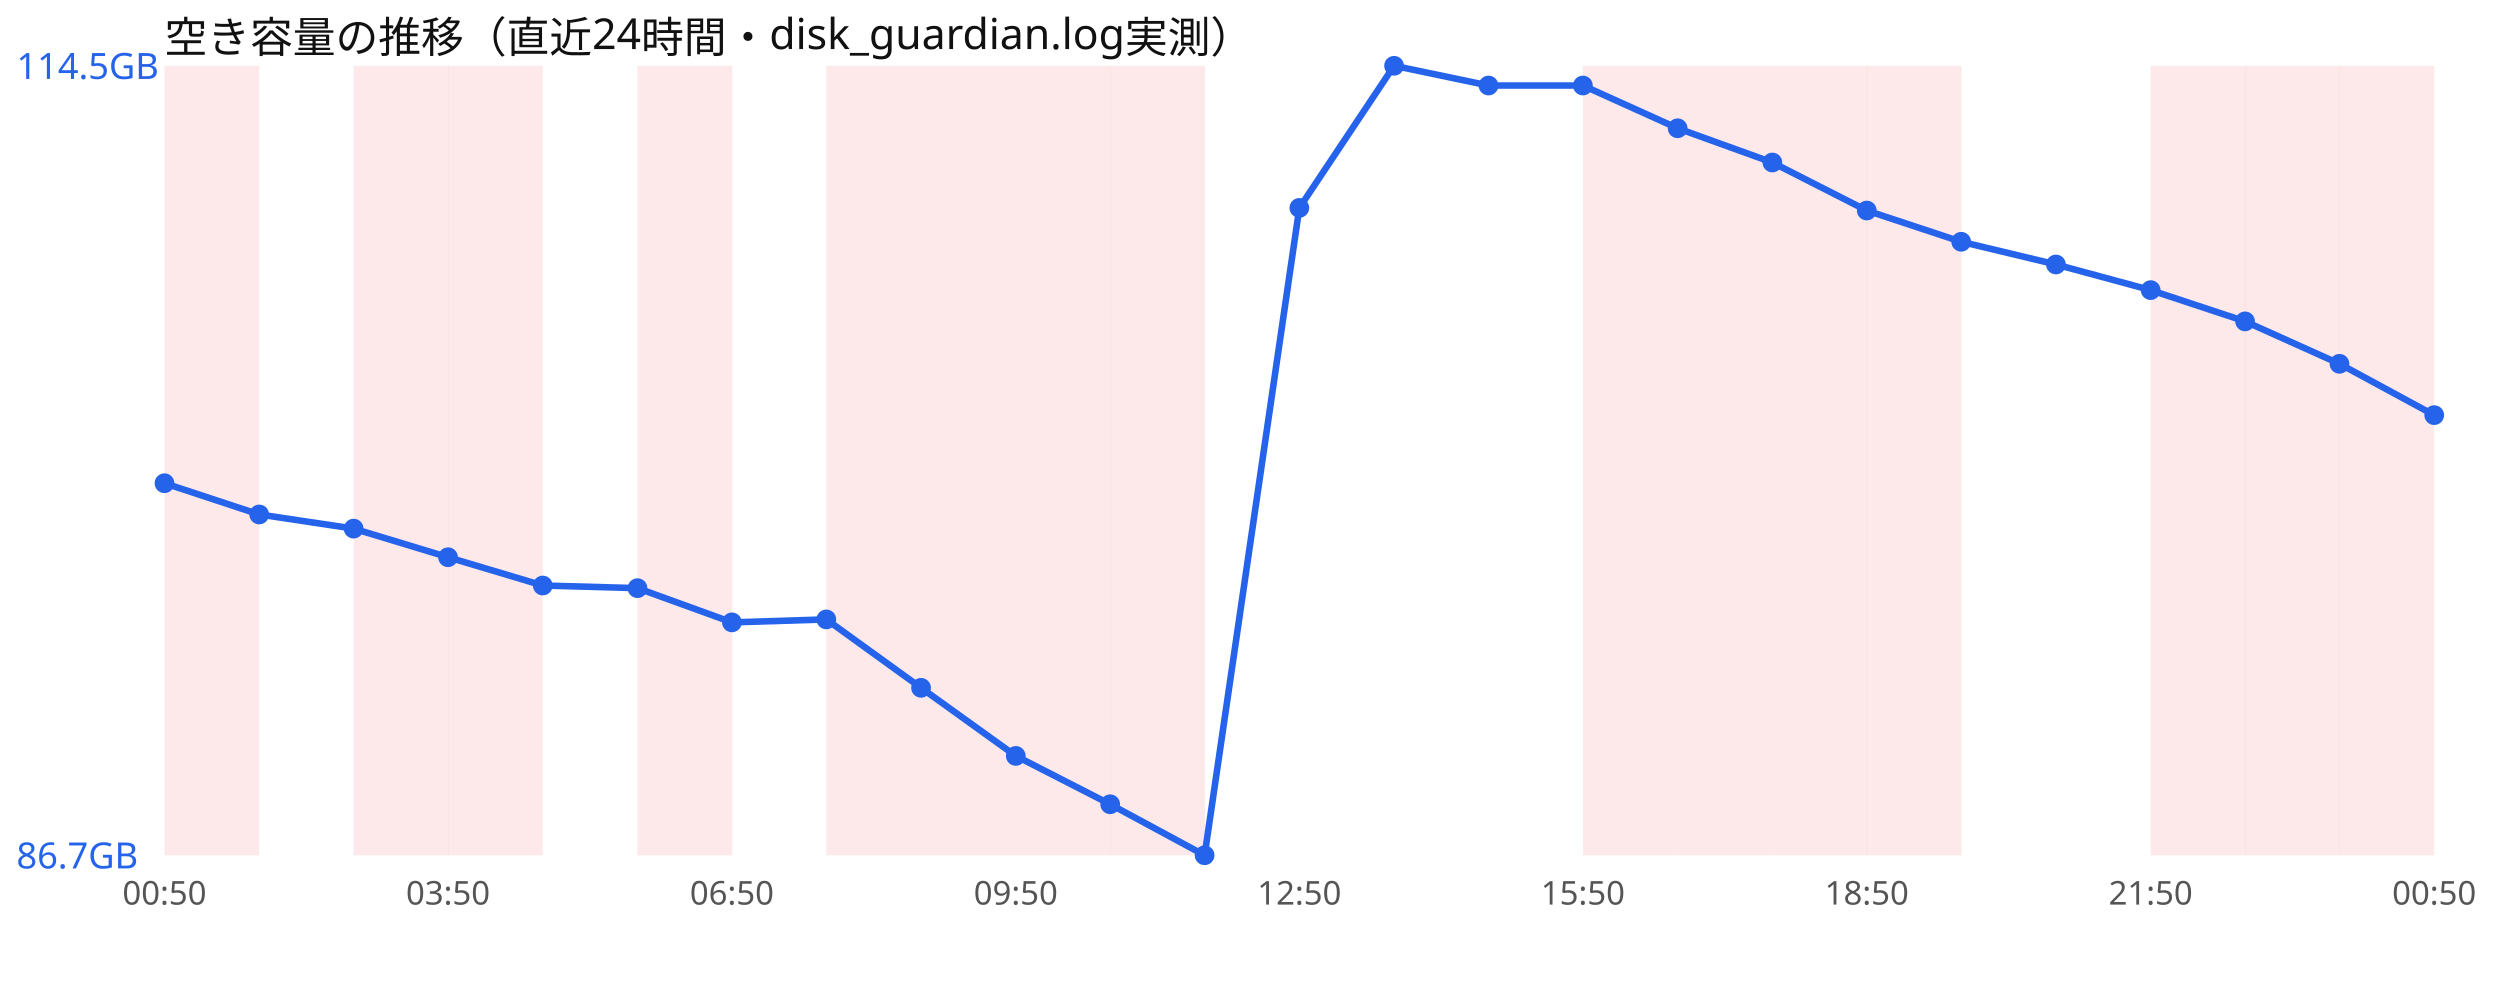
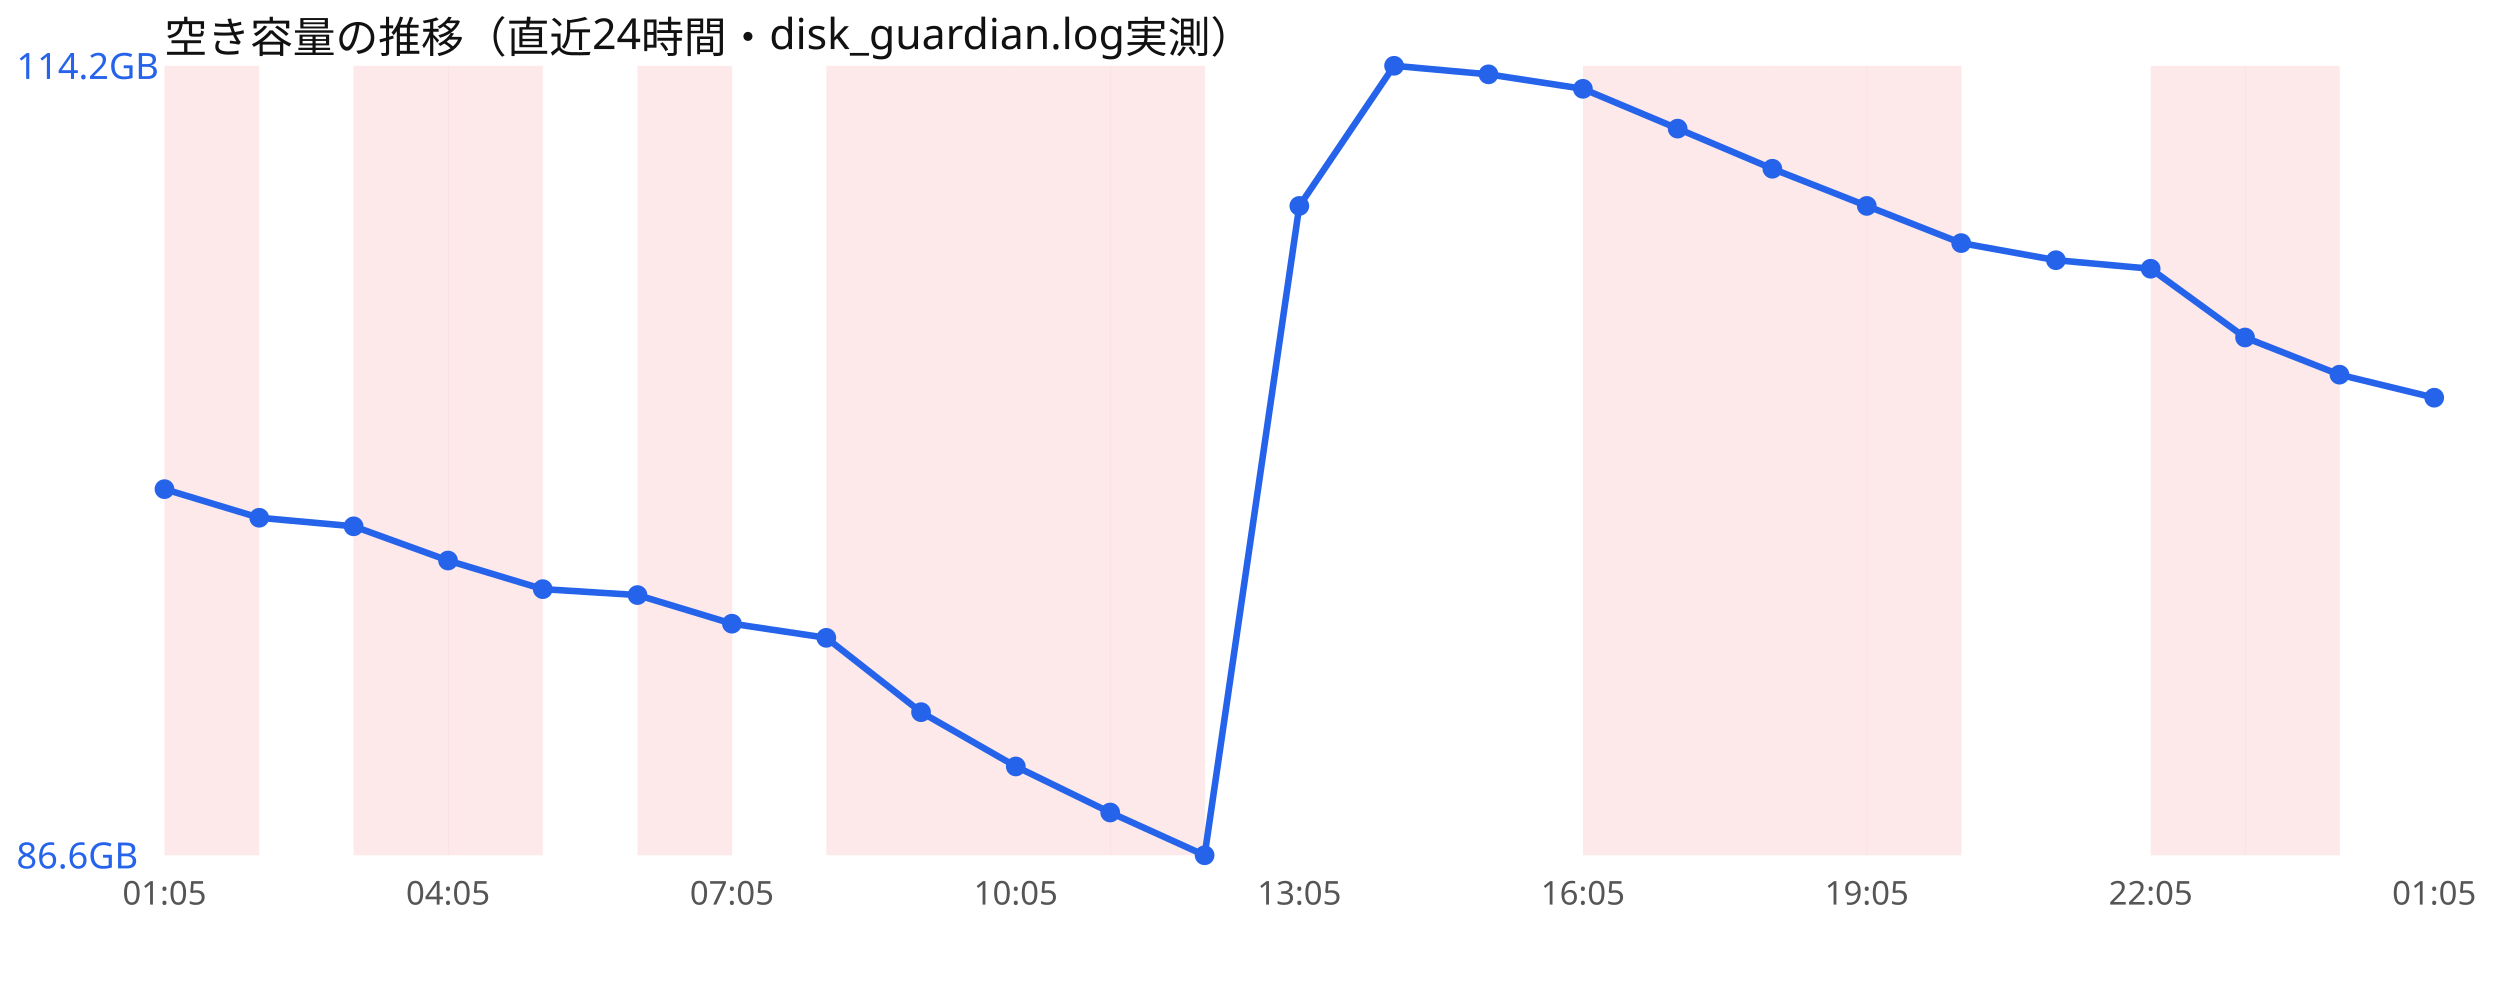
<svg xmlns="http://www.w3.org/2000/svg" width="760" height="300" viewBox="0 0 760 300" font-family="sans-serif">
  <rect width="760" height="300" fill="#ffffff" />
  <text x="50" y="16" font-size="13" fill="#111">空き容量の推移（直近24時間・disk_guardian.log実測）</text>
  <rect x="50.0" y="20" width="28.8" height="240" fill="#ef4444" opacity="0.12" />
  <rect x="107.5" y="20" width="28.8" height="240" fill="#ef4444" opacity="0.12" />
  <rect x="136.2" y="20" width="28.8" height="240" fill="#ef4444" opacity="0.12" />
  <rect x="193.8" y="20" width="28.8" height="240" fill="#ef4444" opacity="0.12" />
  <rect x="251.2" y="20" width="28.8" height="240" fill="#ef4444" opacity="0.12" />
  <rect x="280.0" y="20" width="28.8" height="240" fill="#ef4444" opacity="0.12" />
  <rect x="308.8" y="20" width="28.8" height="240" fill="#ef4444" opacity="0.12" />
  <rect x="337.5" y="20" width="28.8" height="240" fill="#ef4444" opacity="0.12" />
  <rect x="481.2" y="20" width="28.8" height="240" fill="#ef4444" opacity="0.12" />
  <rect x="510.0" y="20" width="28.8" height="240" fill="#ef4444" opacity="0.12" />
  <rect x="538.8" y="20" width="28.8" height="240" fill="#ef4444" opacity="0.12" />
  <rect x="567.5" y="20" width="28.8" height="240" fill="#ef4444" opacity="0.12" />
  <rect x="653.8" y="20" width="28.8" height="240" fill="#ef4444" opacity="0.12" />
  <rect x="682.5" y="20" width="28.8" height="240" fill="#ef4444" opacity="0.12" />
-   <rect x="711.2" y="20" width="28.8" height="240" fill="#ef4444" opacity="0.12" />
-   <polyline points="50.0,146.9 78.8,156.4 107.5,160.7 136.2,169.4 165.0,178.0 193.8,178.8 222.5,189.2 251.2,188.3 280.0,209.1 308.8,229.8 337.5,244.5 366.2,260.0 395.0,63.2 423.8,20.0 452.5,26.0 481.2,26.0 510.0,39.0 538.8,49.4 567.5,64.0 596.2,73.5 625.0,80.4 653.8,88.2 682.5,97.7 711.2,110.6 740.0,126.2" fill="none" stroke="#2563eb" stroke-width="2" />
-   <circle cx="50.0" cy="146.9" r="3" fill="#2563eb" />
-   <circle cx="78.8" cy="156.4" r="3" fill="#2563eb" />
-   <circle cx="107.5" cy="160.7" r="3" fill="#2563eb" />
-   <circle cx="136.2" cy="169.4" r="3" fill="#2563eb" />
-   <circle cx="165.0" cy="178.0" r="3" fill="#2563eb" />
-   <circle cx="193.8" cy="178.8" r="3" fill="#2563eb" />
-   <circle cx="222.5" cy="189.2" r="3" fill="#2563eb" />
-   <circle cx="251.2" cy="188.3" r="3" fill="#2563eb" />
-   <circle cx="280.0" cy="209.1" r="3" fill="#2563eb" />
-   <circle cx="308.8" cy="229.8" r="3" fill="#2563eb" />
-   <circle cx="337.5" cy="244.5" r="3" fill="#2563eb" />
+   <polyline points="50.0,148.7 78.8,157.4 107.5,160.0 136.2,170.4 165.0,179.1 193.8,180.9 222.5,189.6 251.2,193.9 280.0,216.5 308.8,233.0 337.5,247.0 366.2,260.0 395.0,62.6 423.8,20.0 452.5,22.6 481.2,27.0 510.0,39.1 538.8,51.3 567.5,62.6 596.2,73.9 625.0,79.1 653.8,81.7 682.5,102.6 711.2,113.9 740.0,120.9" fill="none" stroke="#2563eb" stroke-width="2" />
+   <circle cx="50.0" cy="148.7" r="3" fill="#2563eb" />
+   <circle cx="78.8" cy="157.4" r="3" fill="#2563eb" />
+   <circle cx="107.5" cy="160.0" r="3" fill="#2563eb" />
+   <circle cx="136.2" cy="170.4" r="3" fill="#2563eb" />
+   <circle cx="165.0" cy="179.1" r="3" fill="#2563eb" />
+   <circle cx="193.8" cy="180.9" r="3" fill="#2563eb" />
+   <circle cx="222.5" cy="189.6" r="3" fill="#2563eb" />
+   <circle cx="251.2" cy="193.9" r="3" fill="#2563eb" />
+   <circle cx="280.0" cy="216.5" r="3" fill="#2563eb" />
+   <circle cx="308.8" cy="233.0" r="3" fill="#2563eb" />
+   <circle cx="337.5" cy="247.0" r="3" fill="#2563eb" />
  <circle cx="366.2" cy="260.0" r="3" fill="#2563eb" />
-   <circle cx="395.0" cy="63.2" r="3" fill="#2563eb" />
+   <circle cx="395.0" cy="62.6" r="3" fill="#2563eb" />
  <circle cx="423.8" cy="20.0" r="3" fill="#2563eb" />
-   <circle cx="452.5" cy="26.0" r="3" fill="#2563eb" />
-   <circle cx="481.2" cy="26.0" r="3" fill="#2563eb" />
-   <circle cx="510.0" cy="39.0" r="3" fill="#2563eb" />
-   <circle cx="538.8" cy="49.4" r="3" fill="#2563eb" />
-   <circle cx="567.5" cy="64.0" r="3" fill="#2563eb" />
-   <circle cx="596.2" cy="73.5" r="3" fill="#2563eb" />
-   <circle cx="625.0" cy="80.4" r="3" fill="#2563eb" />
-   <circle cx="653.8" cy="88.2" r="3" fill="#2563eb" />
-   <circle cx="682.5" cy="97.7" r="3" fill="#2563eb" />
-   <circle cx="711.2" cy="110.6" r="3" fill="#2563eb" />
-   <circle cx="740.0" cy="126.2" r="3" fill="#2563eb" />
-   <text x="5" y="24.0" font-size="11" fill="#2563eb">114.5GB</text>
-   <text x="5" y="264.0" font-size="11" fill="#2563eb">86.7GB</text>
-   <text x="50.0" y="275" font-size="10" fill="#555" text-anchor="middle">00:50</text>
-   <text x="136.2" y="275" font-size="10" fill="#555" text-anchor="middle">03:50</text>
-   <text x="222.5" y="275" font-size="10" fill="#555" text-anchor="middle">06:50</text>
-   <text x="308.8" y="275" font-size="10" fill="#555" text-anchor="middle">09:50</text>
-   <text x="395.0" y="275" font-size="10" fill="#555" text-anchor="middle">12:50</text>
-   <text x="481.2" y="275" font-size="10" fill="#555" text-anchor="middle">15:50</text>
-   <text x="567.5" y="275" font-size="10" fill="#555" text-anchor="middle">18:50</text>
-   <text x="653.8" y="275" font-size="10" fill="#555" text-anchor="middle">21:50</text>
-   <text x="740.0" y="275" font-size="10" fill="#555" text-anchor="middle">00:50</text>
+   <circle cx="452.5" cy="22.6" r="3" fill="#2563eb" />
+   <circle cx="481.2" cy="27.0" r="3" fill="#2563eb" />
+   <circle cx="510.0" cy="39.1" r="3" fill="#2563eb" />
+   <circle cx="538.8" cy="51.3" r="3" fill="#2563eb" />
+   <circle cx="567.5" cy="62.6" r="3" fill="#2563eb" />
+   <circle cx="596.2" cy="73.9" r="3" fill="#2563eb" />
+   <circle cx="625.0" cy="79.1" r="3" fill="#2563eb" />
+   <circle cx="653.8" cy="81.7" r="3" fill="#2563eb" />
+   <circle cx="682.5" cy="102.6" r="3" fill="#2563eb" />
+   <circle cx="711.2" cy="113.9" r="3" fill="#2563eb" />
+   <circle cx="740.0" cy="120.9" r="3" fill="#2563eb" />
+   <text x="5" y="24.0" font-size="11" fill="#2563eb">114.2GB</text>
+   <text x="5" y="264.0" font-size="11" fill="#2563eb">86.6GB</text>
+   <text x="50.0" y="275" font-size="10" fill="#555" text-anchor="middle">01:05</text>
+   <text x="136.2" y="275" font-size="10" fill="#555" text-anchor="middle">04:05</text>
+   <text x="222.5" y="275" font-size="10" fill="#555" text-anchor="middle">07:05</text>
+   <text x="308.8" y="275" font-size="10" fill="#555" text-anchor="middle">10:05</text>
+   <text x="395.0" y="275" font-size="10" fill="#555" text-anchor="middle">13:05</text>
+   <text x="481.2" y="275" font-size="10" fill="#555" text-anchor="middle">16:05</text>
+   <text x="567.5" y="275" font-size="10" fill="#555" text-anchor="middle">19:05</text>
+   <text x="653.8" y="275" font-size="10" fill="#555" text-anchor="middle">22:05</text>
+   <text x="740.0" y="275" font-size="10" fill="#555" text-anchor="middle">01:05</text>
</svg>
